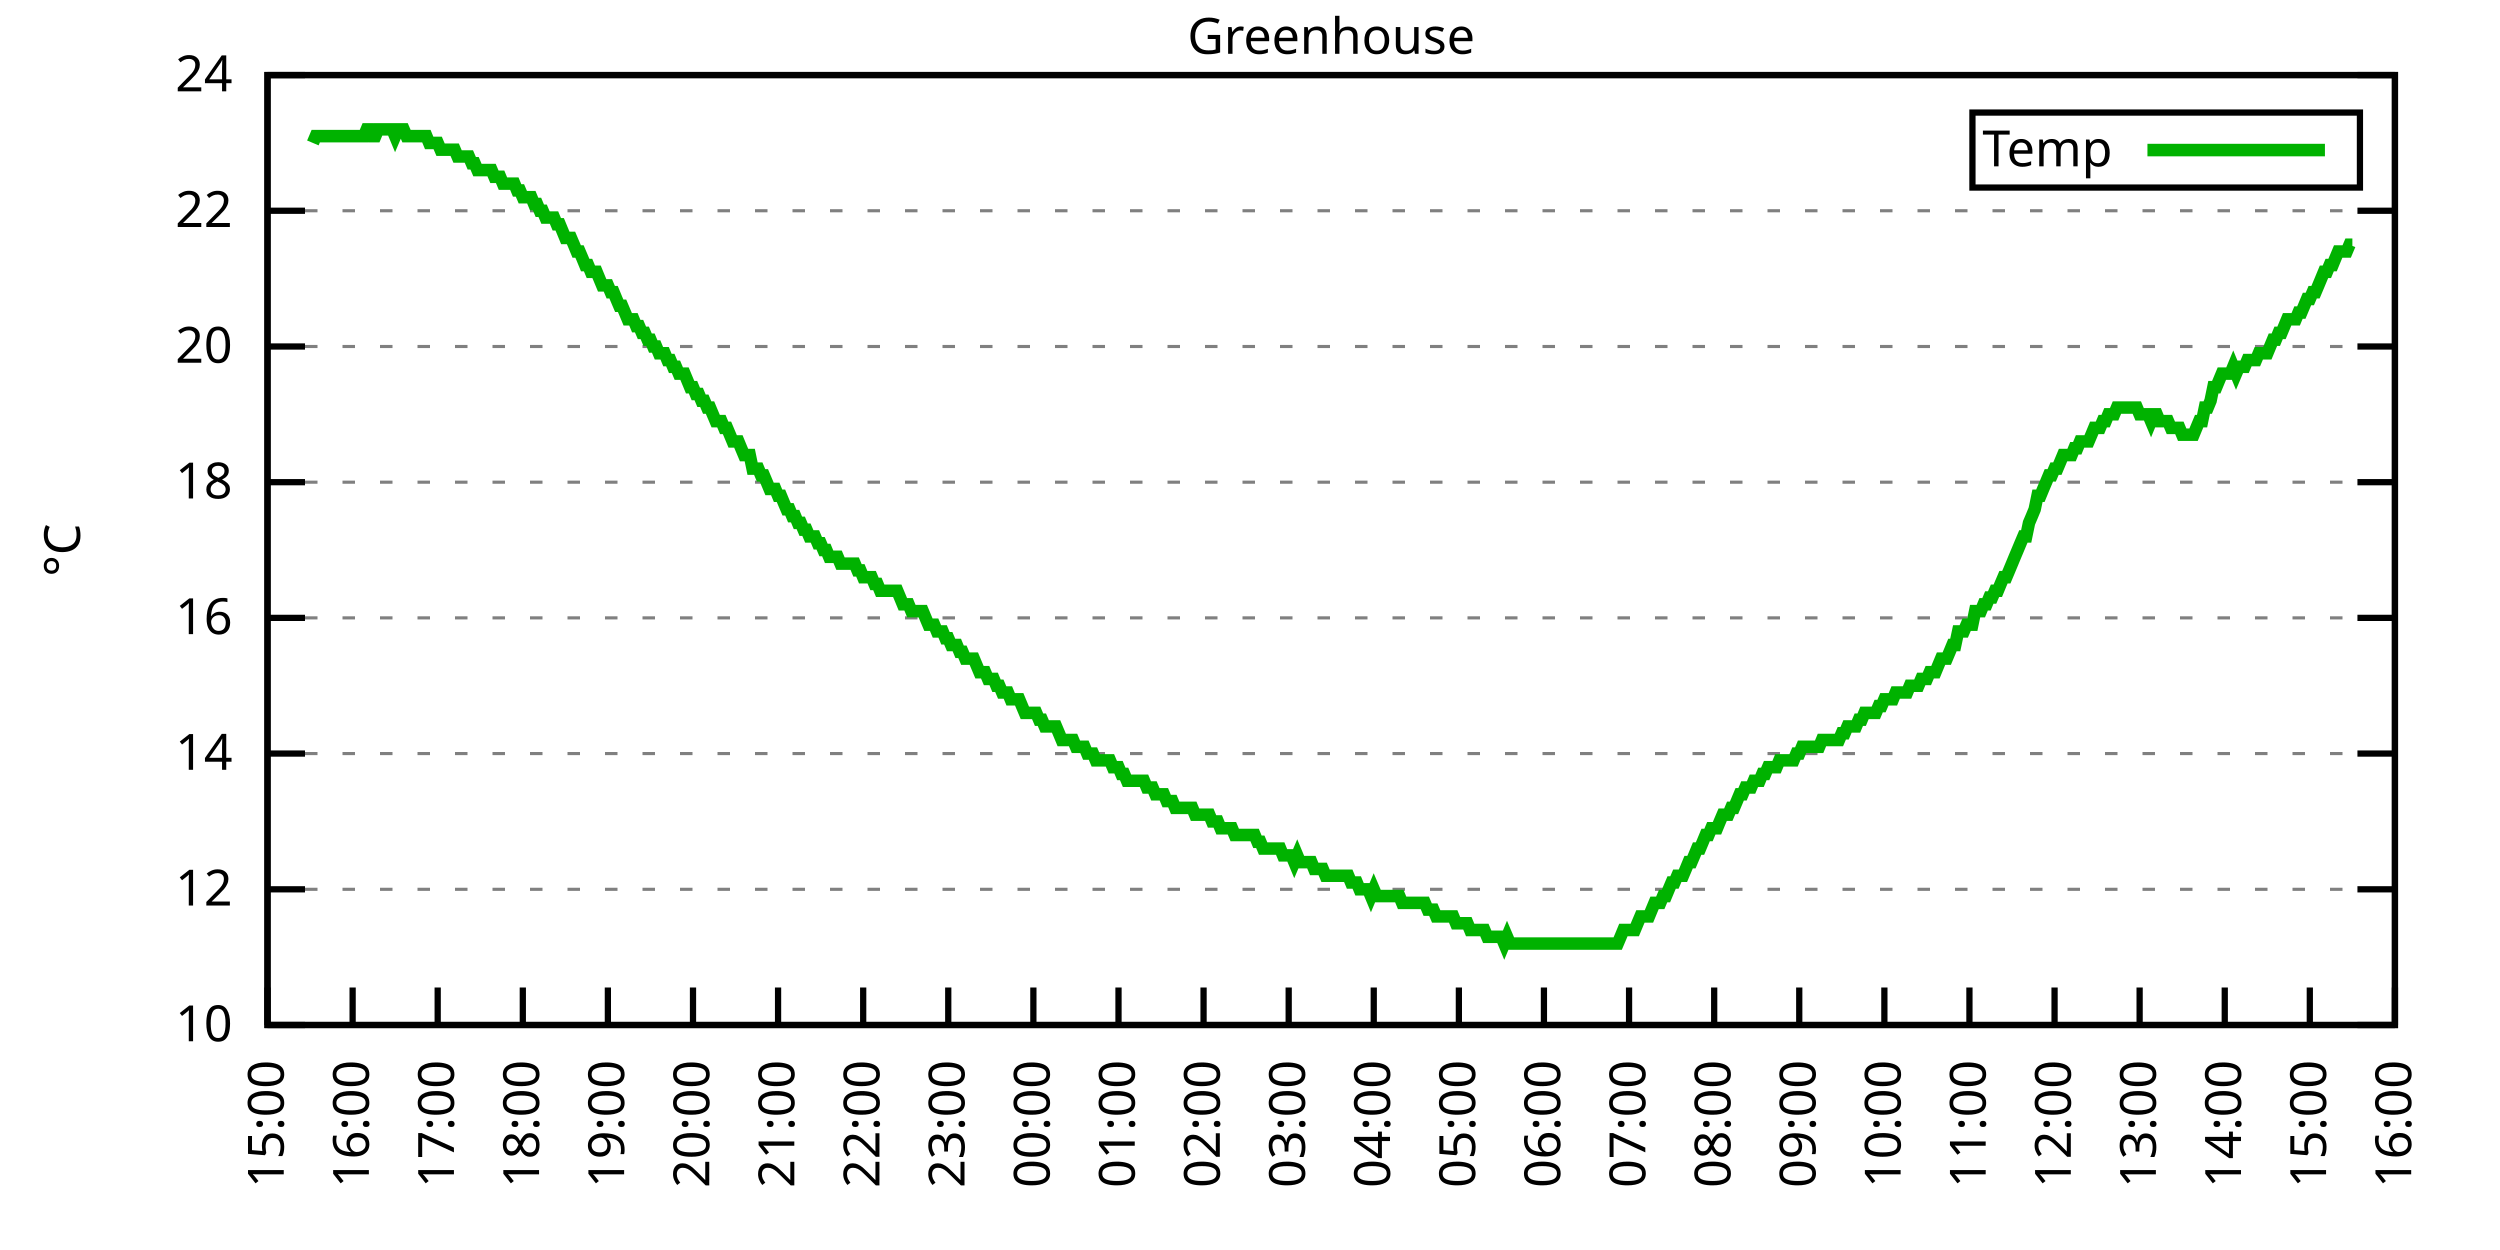
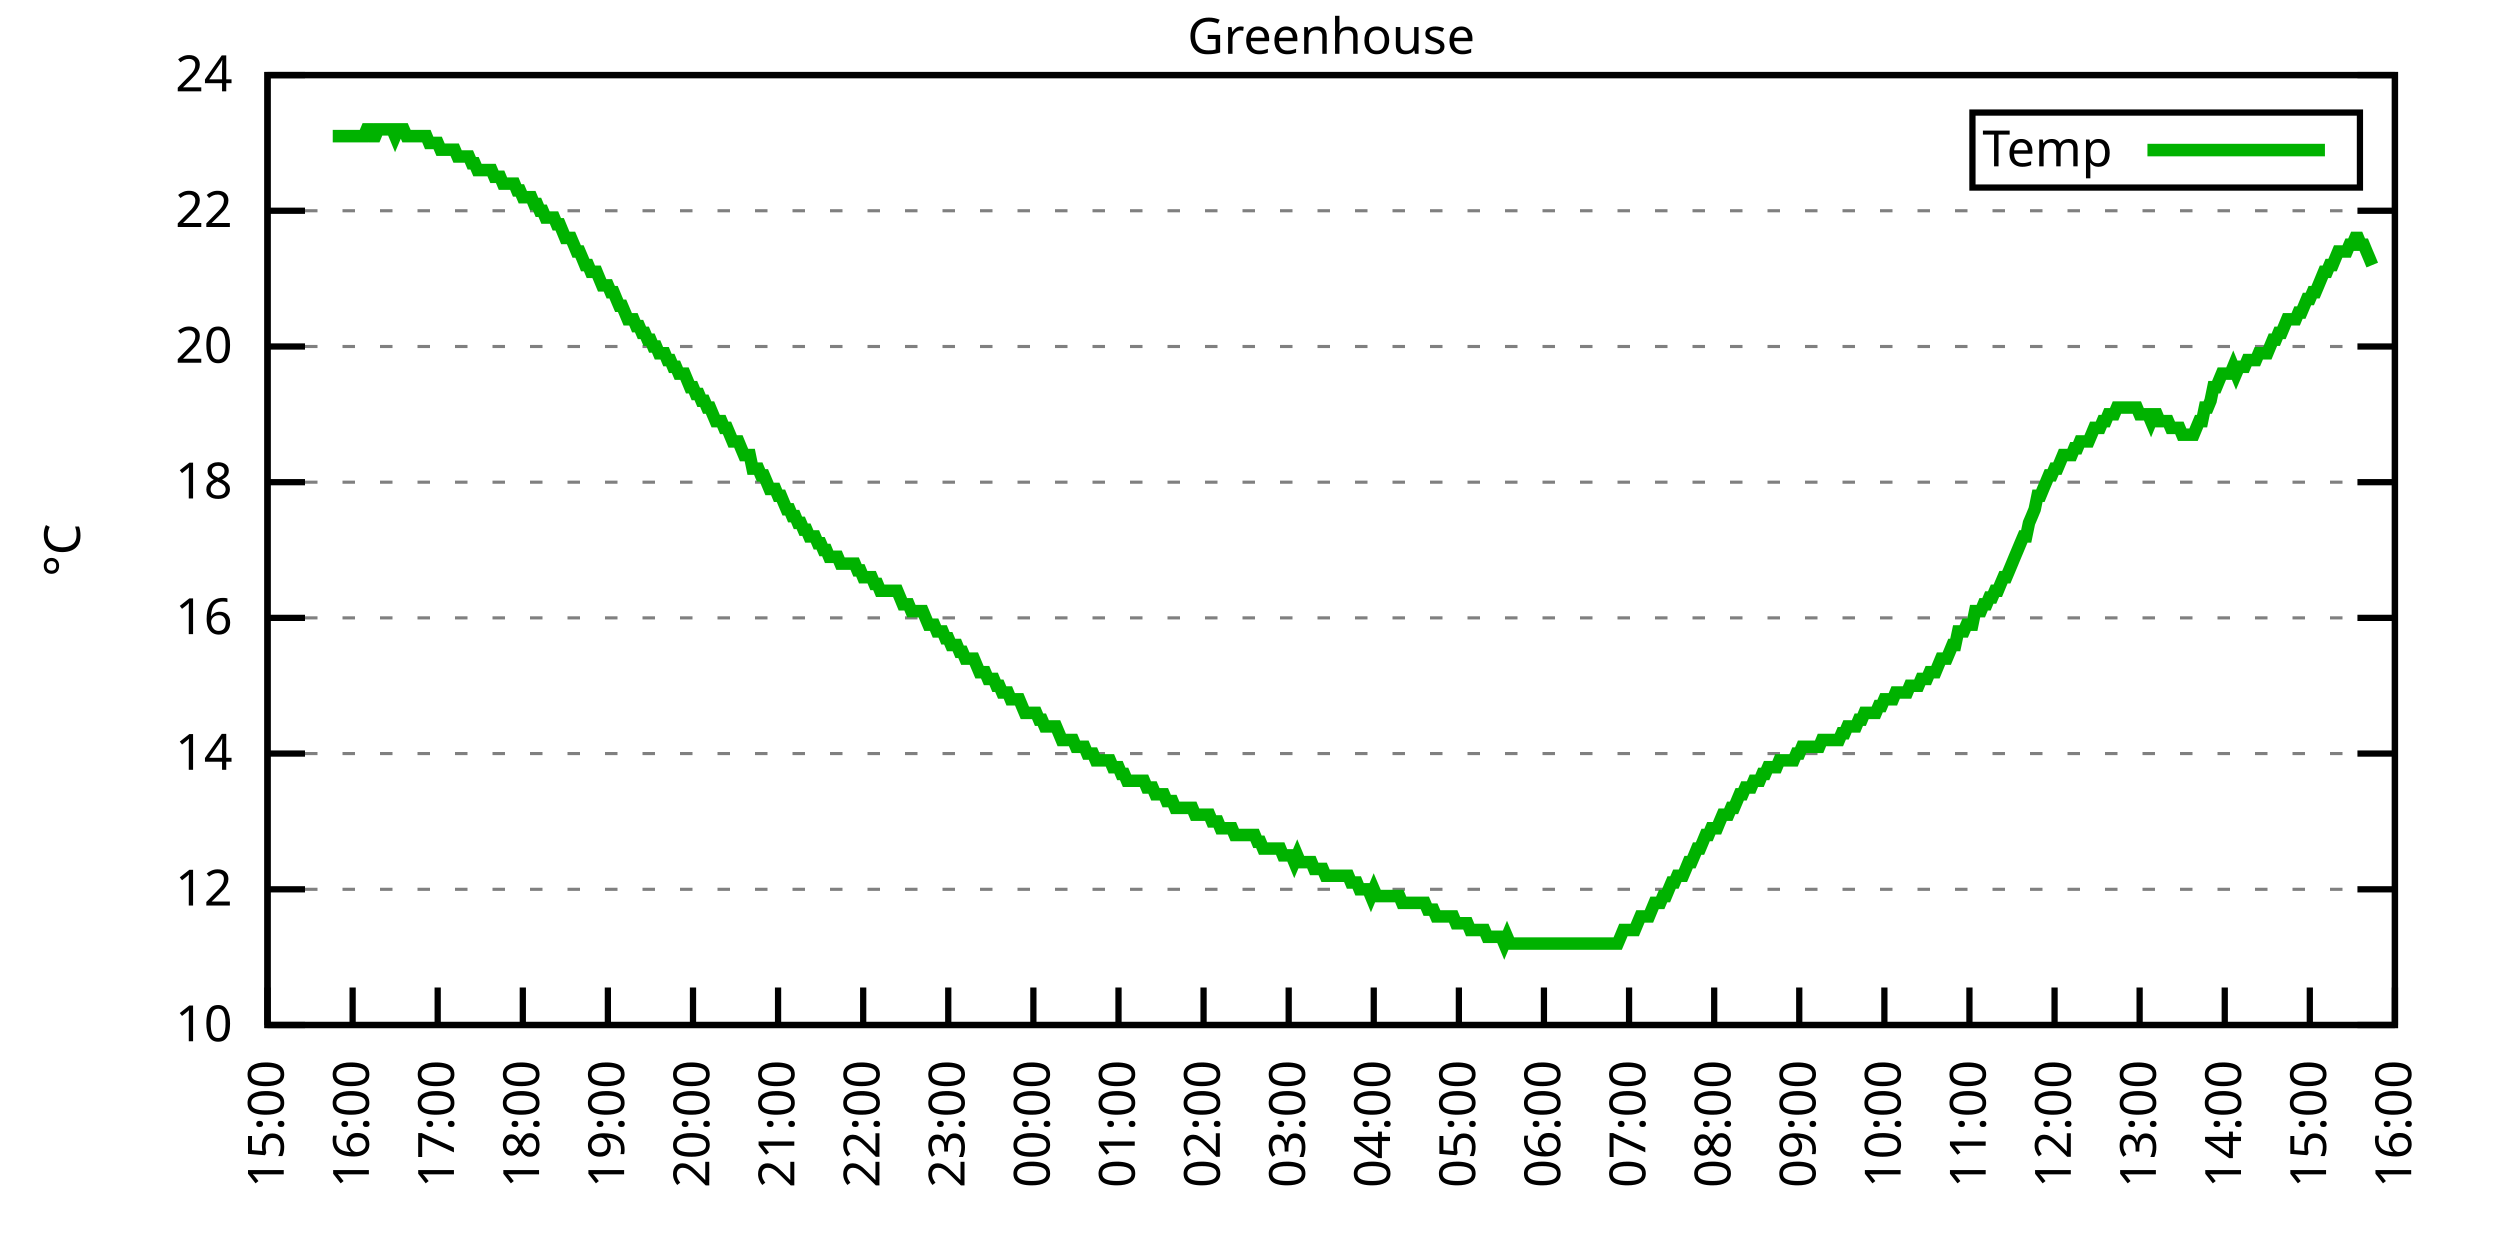
<svg xmlns="http://www.w3.org/2000/svg" xmlns:xlink="http://www.w3.org/1999/xlink" width="400" height="200" viewBox="0 0 400 200">
  <g id="gnuplot_canvas">
    <rect x="0" y="0" width="400" height="200" fill="none" />
    <defs>
      <circle id="gpDot" r="0.5" stroke-width="0.5" stroke="currentColor" />
      <path id="gpPt0" stroke-width="0.333" stroke="currentColor" d="M-1,0 h2 M0,-1 v2" />
      <path id="gpPt1" stroke-width="0.333" stroke="currentColor" d="M-1,-1 L1,1 M1,-1 L-1,1" />
      <path id="gpPt2" stroke-width="0.333" stroke="currentColor" d="M-1,0 L1,0 M0,-1 L0,1 M-1,-1 L1,1 M-1,1 L1,-1" />
      <rect id="gpPt3" stroke-width="0.333" stroke="currentColor" x="-1" y="-1" width="2" height="2" />
      <rect id="gpPt4" stroke-width="0.333" stroke="currentColor" fill="currentColor" x="-1" y="-1" width="2" height="2" />
      <circle id="gpPt5" stroke-width="0.333" stroke="currentColor" cx="0" cy="0" r="1" />
      <use xlink:href="#gpPt5" id="gpPt6" fill="currentColor" stroke="none" />
      <path id="gpPt7" stroke-width="0.333" stroke="currentColor" d="M0,-1.33 L-1.33,0.67 L1.33,0.67 z" />
      <use xlink:href="#gpPt7" id="gpPt8" fill="currentColor" stroke="none" />
      <use xlink:href="#gpPt7" id="gpPt9" stroke="currentColor" transform="rotate(180)" />
      <use xlink:href="#gpPt9" id="gpPt10" fill="currentColor" stroke="none" />
      <use xlink:href="#gpPt3" id="gpPt11" stroke="currentColor" transform="rotate(45)" />
      <use xlink:href="#gpPt11" id="gpPt12" fill="currentColor" stroke="none" />
      <path id="gpPt13" stroke-width="0.333" stroke="currentColor" d="M0,1.330 L1.265,0.411 L0.782,-1.067 L-0.782,-1.076 L-1.265,0.411 z" />
      <use xlink:href="#gpPt13" id="gpPt14" fill="currentColor" stroke="none" />
      <filter id="textbox" filterUnits="objectBoundingBox" x="0" y="0" height="1" width="1">
        <feFlood flood-color="white" flood-opacity="1" result="bgnd" />
        <feComposite in="SourceGraphic" in2="bgnd" operator="atop" />
      </filter>
      <filter id="greybox" filterUnits="objectBoundingBox" x="0" y="0" height="1" width="1">
        <feFlood flood-color="lightgrey" flood-opacity="1" result="grey" />
        <feComposite in="SourceGraphic" in2="grey" operator="atop" />
      </filter>
    </defs>
    <g fill="none" color="white" stroke="currentColor" stroke-width="1.00" stroke-linecap="butt" stroke-linejoin="miter">
</g>
    <g fill="none" color="black" stroke="currentColor" stroke-width="1.00" stroke-linecap="butt" stroke-linejoin="miter">
      <g stroke="none" shape-rendering="crispEdges">
        <polygon fill="rgb(255, 255, 255)" points="42.80,164.00 383.18,164.00 383.18,12.02 42.80,12.02 " />
      </g>
    </g>
    <g fill="none" color="black" stroke="currentColor" stroke-width="1.00" stroke-linecap="butt" stroke-linejoin="miter">
</g>
    <g fill="none" color="black" stroke="black" stroke-width="0.50" stroke-linecap="butt" stroke-linejoin="miter">
</g>
    <g fill="none" color="gray" stroke="currentColor" stroke-width="0.50" stroke-linecap="butt" stroke-linejoin="miter">
      <path stroke="gray" stroke-dasharray="2,4" class="gridline" d="M42.80,164.00 L383.19,164.00  " />
    </g>
    <g fill="none" color="gray" stroke="gray" stroke-width="1.00" stroke-linecap="butt" stroke-linejoin="miter">
</g>
    <g fill="none" color="black" stroke="currentColor" stroke-width="1.00" stroke-linecap="butt" stroke-linejoin="miter">
      <path stroke="black" d="M42.80,164.00 L48.80,164.00 M383.19,164.00 L377.19,164.00  " />
      <g transform="translate(37.20,166.60)" stroke="none" fill="black" font-family="Sans" font-size="8.00" text-anchor="end">
        <text>
          <tspan font-family="Sans"> 10</tspan>
        </text>
      </g>
    </g>
    <g fill="none" color="black" stroke="currentColor" stroke-width="1.00" stroke-linecap="butt" stroke-linejoin="miter">
</g>
    <g fill="none" color="black" stroke="black" stroke-width="0.50" stroke-linecap="butt" stroke-linejoin="miter">
</g>
    <g fill="none" color="gray" stroke="currentColor" stroke-width="0.50" stroke-linecap="butt" stroke-linejoin="miter">
      <path stroke="gray" stroke-dasharray="2,4" class="gridline" d="M42.80,142.29 L383.19,142.29  " />
    </g>
    <g fill="none" color="gray" stroke="gray" stroke-width="1.00" stroke-linecap="butt" stroke-linejoin="miter">
</g>
    <g fill="none" color="black" stroke="currentColor" stroke-width="1.00" stroke-linecap="butt" stroke-linejoin="miter">
      <path stroke="black" d="M42.80,142.29 L48.80,142.29 M383.19,142.29 L377.19,142.29  " />
      <g transform="translate(37.20,144.89)" stroke="none" fill="black" font-family="Sans" font-size="8.00" text-anchor="end">
        <text>
          <tspan font-family="Sans"> 12</tspan>
        </text>
      </g>
    </g>
    <g fill="none" color="black" stroke="currentColor" stroke-width="1.00" stroke-linecap="butt" stroke-linejoin="miter">
</g>
    <g fill="none" color="black" stroke="black" stroke-width="0.50" stroke-linecap="butt" stroke-linejoin="miter">
</g>
    <g fill="none" color="gray" stroke="currentColor" stroke-width="0.50" stroke-linecap="butt" stroke-linejoin="miter">
      <path stroke="gray" stroke-dasharray="2,4" class="gridline" d="M42.80,120.57 L383.19,120.57  " />
    </g>
    <g fill="none" color="gray" stroke="gray" stroke-width="1.00" stroke-linecap="butt" stroke-linejoin="miter">
</g>
    <g fill="none" color="black" stroke="currentColor" stroke-width="1.00" stroke-linecap="butt" stroke-linejoin="miter">
      <path stroke="black" d="M42.80,120.57 L48.80,120.57 M383.19,120.57 L377.19,120.57  " />
      <g transform="translate(37.20,123.17)" stroke="none" fill="black" font-family="Sans" font-size="8.00" text-anchor="end">
        <text>
          <tspan font-family="Sans"> 14</tspan>
        </text>
      </g>
    </g>
    <g fill="none" color="black" stroke="currentColor" stroke-width="1.00" stroke-linecap="butt" stroke-linejoin="miter">
</g>
    <g fill="none" color="black" stroke="black" stroke-width="0.50" stroke-linecap="butt" stroke-linejoin="miter">
</g>
    <g fill="none" color="gray" stroke="currentColor" stroke-width="0.50" stroke-linecap="butt" stroke-linejoin="miter">
      <path stroke="gray" stroke-dasharray="2,4" class="gridline" d="M42.80,98.86 L383.19,98.86  " />
    </g>
    <g fill="none" color="gray" stroke="gray" stroke-width="1.00" stroke-linecap="butt" stroke-linejoin="miter">
</g>
    <g fill="none" color="black" stroke="currentColor" stroke-width="1.00" stroke-linecap="butt" stroke-linejoin="miter">
      <path stroke="black" d="M42.80,98.86 L48.80,98.86 M383.19,98.86 L377.19,98.86  " />
      <g transform="translate(37.20,101.46)" stroke="none" fill="black" font-family="Sans" font-size="8.00" text-anchor="end">
        <text>
          <tspan font-family="Sans"> 16</tspan>
        </text>
      </g>
    </g>
    <g fill="none" color="black" stroke="currentColor" stroke-width="1.00" stroke-linecap="butt" stroke-linejoin="miter">
</g>
    <g fill="none" color="black" stroke="black" stroke-width="0.50" stroke-linecap="butt" stroke-linejoin="miter">
</g>
    <g fill="none" color="gray" stroke="currentColor" stroke-width="0.50" stroke-linecap="butt" stroke-linejoin="miter">
      <path stroke="gray" stroke-dasharray="2,4" class="gridline" d="M42.80,77.15 L383.19,77.15  " />
    </g>
    <g fill="none" color="gray" stroke="gray" stroke-width="1.00" stroke-linecap="butt" stroke-linejoin="miter">
</g>
    <g fill="none" color="black" stroke="currentColor" stroke-width="1.00" stroke-linecap="butt" stroke-linejoin="miter">
      <path stroke="black" d="M42.80,77.15 L48.80,77.15 M383.19,77.15 L377.19,77.15  " />
      <g transform="translate(37.20,79.75)" stroke="none" fill="black" font-family="Sans" font-size="8.00" text-anchor="end">
        <text>
          <tspan font-family="Sans"> 18</tspan>
        </text>
      </g>
    </g>
    <g fill="none" color="black" stroke="currentColor" stroke-width="1.00" stroke-linecap="butt" stroke-linejoin="miter">
</g>
    <g fill="none" color="black" stroke="black" stroke-width="0.50" stroke-linecap="butt" stroke-linejoin="miter">
</g>
    <g fill="none" color="gray" stroke="currentColor" stroke-width="0.50" stroke-linecap="butt" stroke-linejoin="miter">
      <path stroke="gray" stroke-dasharray="2,4" class="gridline" d="M42.80,55.44 L383.19,55.44  " />
    </g>
    <g fill="none" color="gray" stroke="gray" stroke-width="1.00" stroke-linecap="butt" stroke-linejoin="miter">
</g>
    <g fill="none" color="black" stroke="currentColor" stroke-width="1.00" stroke-linecap="butt" stroke-linejoin="miter">
      <path stroke="black" d="M42.80,55.44 L48.80,55.44 M383.19,55.44 L377.19,55.44  " />
      <g transform="translate(37.20,58.04)" stroke="none" fill="black" font-family="Sans" font-size="8.00" text-anchor="end">
        <text>
          <tspan font-family="Sans"> 20</tspan>
        </text>
      </g>
    </g>
    <g fill="none" color="black" stroke="currentColor" stroke-width="1.00" stroke-linecap="butt" stroke-linejoin="miter">
</g>
    <g fill="none" color="black" stroke="black" stroke-width="0.50" stroke-linecap="butt" stroke-linejoin="miter">
</g>
    <g fill="none" color="gray" stroke="currentColor" stroke-width="0.50" stroke-linecap="butt" stroke-linejoin="miter">
      <path stroke="gray" stroke-dasharray="2,4" class="gridline" d="M42.80,33.72 L383.19,33.72  " />
    </g>
    <g fill="none" color="gray" stroke="gray" stroke-width="1.00" stroke-linecap="butt" stroke-linejoin="miter">
</g>
    <g fill="none" color="black" stroke="currentColor" stroke-width="1.00" stroke-linecap="butt" stroke-linejoin="miter">
      <path stroke="black" d="M42.80,33.72 L48.80,33.72 M383.19,33.72 L377.19,33.72  " />
      <g transform="translate(37.20,36.32)" stroke="none" fill="black" font-family="Sans" font-size="8.00" text-anchor="end">
        <text>
          <tspan font-family="Sans"> 22</tspan>
        </text>
      </g>
    </g>
    <g fill="none" color="black" stroke="currentColor" stroke-width="1.00" stroke-linecap="butt" stroke-linejoin="miter">
</g>
    <g fill="none" color="black" stroke="black" stroke-width="0.50" stroke-linecap="butt" stroke-linejoin="miter">
</g>
    <g fill="none" color="gray" stroke="currentColor" stroke-width="0.50" stroke-linecap="butt" stroke-linejoin="miter">
      <path stroke="gray" stroke-dasharray="2,4" class="gridline" d="M42.80,12.01 L383.19,12.01  " />
    </g>
    <g fill="none" color="gray" stroke="gray" stroke-width="1.00" stroke-linecap="butt" stroke-linejoin="miter">
</g>
    <g fill="none" color="black" stroke="currentColor" stroke-width="1.00" stroke-linecap="butt" stroke-linejoin="miter">
      <path stroke="black" d="M42.80,12.01 L48.80,12.01 M383.19,12.01 L377.19,12.01  " />
      <g transform="translate(37.20,14.61)" stroke="none" fill="black" font-family="Sans" font-size="8.00" text-anchor="end">
        <text>
          <tspan font-family="Sans"> 24</tspan>
        </text>
      </g>
    </g>
    <g fill="none" color="black" stroke="currentColor" stroke-width="1.00" stroke-linecap="butt" stroke-linejoin="miter">
      <path stroke="black" d="M42.80,164.00 L42.80,158.00  " />
      <g transform="translate(45.40,169.60) rotate(270.00)" stroke="none" fill="black" font-family="Sans" font-size="8.00" text-anchor="end">
        <text>
          <tspan font-family="Sans">15:00</tspan>
        </text>
      </g>
    </g>
    <g fill="none" color="black" stroke="currentColor" stroke-width="1.00" stroke-linecap="butt" stroke-linejoin="miter">
      <path stroke="black" d="M56.42,164.00 L56.42,158.00  " />
      <g transform="translate(59.02,169.60) rotate(270.00)" stroke="none" fill="black" font-family="Sans" font-size="8.00" text-anchor="end">
        <text>
          <tspan font-family="Sans">16:00</tspan>
        </text>
      </g>
    </g>
    <g fill="none" color="black" stroke="currentColor" stroke-width="1.00" stroke-linecap="butt" stroke-linejoin="miter">
      <path stroke="black" d="M70.03,164.00 L70.03,158.00  " />
      <g transform="translate(72.63,169.60) rotate(270.00)" stroke="none" fill="black" font-family="Sans" font-size="8.00" text-anchor="end">
        <text>
          <tspan font-family="Sans">17:00</tspan>
        </text>
      </g>
    </g>
    <g fill="none" color="black" stroke="currentColor" stroke-width="1.00" stroke-linecap="butt" stroke-linejoin="miter">
      <path stroke="black" d="M83.65,164.00 L83.65,158.00  " />
      <g transform="translate(86.25,169.60) rotate(270.00)" stroke="none" fill="black" font-family="Sans" font-size="8.00" text-anchor="end">
        <text>
          <tspan font-family="Sans">18:00</tspan>
        </text>
      </g>
    </g>
    <g fill="none" color="black" stroke="currentColor" stroke-width="1.00" stroke-linecap="butt" stroke-linejoin="miter">
      <path stroke="black" d="M97.26,164.00 L97.26,158.00  " />
      <g transform="translate(99.86,169.60) rotate(270.00)" stroke="none" fill="black" font-family="Sans" font-size="8.00" text-anchor="end">
        <text>
          <tspan font-family="Sans">19:00</tspan>
        </text>
      </g>
    </g>
    <g fill="none" color="black" stroke="currentColor" stroke-width="1.00" stroke-linecap="butt" stroke-linejoin="miter">
      <path stroke="black" d="M110.88,164.00 L110.88,158.00  " />
      <g transform="translate(113.48,169.60) rotate(270.00)" stroke="none" fill="black" font-family="Sans" font-size="8.00" text-anchor="end">
        <text>
          <tspan font-family="Sans">20:00</tspan>
        </text>
      </g>
    </g>
    <g fill="none" color="black" stroke="currentColor" stroke-width="1.00" stroke-linecap="butt" stroke-linejoin="miter">
      <path stroke="black" d="M124.49,164.00 L124.49,158.00  " />
      <g transform="translate(127.09,169.60) rotate(270.00)" stroke="none" fill="black" font-family="Sans" font-size="8.00" text-anchor="end">
        <text>
          <tspan font-family="Sans">21:00</tspan>
        </text>
      </g>
    </g>
    <g fill="none" color="black" stroke="currentColor" stroke-width="1.00" stroke-linecap="butt" stroke-linejoin="miter">
      <path stroke="black" d="M138.11,164.00 L138.11,158.00  " />
      <g transform="translate(140.71,169.60) rotate(270.00)" stroke="none" fill="black" font-family="Sans" font-size="8.00" text-anchor="end">
        <text>
          <tspan font-family="Sans">22:00</tspan>
        </text>
      </g>
    </g>
    <g fill="none" color="black" stroke="currentColor" stroke-width="1.00" stroke-linecap="butt" stroke-linejoin="miter">
      <path stroke="black" d="M151.72,164.00 L151.72,158.00  " />
      <g transform="translate(154.32,169.60) rotate(270.00)" stroke="none" fill="black" font-family="Sans" font-size="8.00" text-anchor="end">
        <text>
          <tspan font-family="Sans">23:00</tspan>
        </text>
      </g>
    </g>
    <g fill="none" color="black" stroke="currentColor" stroke-width="1.00" stroke-linecap="butt" stroke-linejoin="miter">
      <path stroke="black" d="M165.34,164.00 L165.34,158.00  " />
      <g transform="translate(167.94,169.60) rotate(270.00)" stroke="none" fill="black" font-family="Sans" font-size="8.00" text-anchor="end">
        <text>
          <tspan font-family="Sans">00:00</tspan>
        </text>
      </g>
    </g>
    <g fill="none" color="black" stroke="currentColor" stroke-width="1.00" stroke-linecap="butt" stroke-linejoin="miter">
      <path stroke="black" d="M178.96,164.00 L178.96,158.00  " />
      <g transform="translate(181.56,169.60) rotate(270.00)" stroke="none" fill="black" font-family="Sans" font-size="8.00" text-anchor="end">
        <text>
          <tspan font-family="Sans">01:00</tspan>
        </text>
      </g>
    </g>
    <g fill="none" color="black" stroke="currentColor" stroke-width="1.00" stroke-linecap="butt" stroke-linejoin="miter">
      <path stroke="black" d="M192.57,164.00 L192.57,158.00  " />
      <g transform="translate(195.17,169.60) rotate(270.00)" stroke="none" fill="black" font-family="Sans" font-size="8.00" text-anchor="end">
        <text>
          <tspan font-family="Sans">02:00</tspan>
        </text>
      </g>
    </g>
    <g fill="none" color="black" stroke="currentColor" stroke-width="1.00" stroke-linecap="butt" stroke-linejoin="miter">
      <path stroke="black" d="M206.19,164.00 L206.19,158.00  " />
      <g transform="translate(208.79,169.60) rotate(270.00)" stroke="none" fill="black" font-family="Sans" font-size="8.00" text-anchor="end">
        <text>
          <tspan font-family="Sans">03:00</tspan>
        </text>
      </g>
    </g>
    <g fill="none" color="black" stroke="currentColor" stroke-width="1.00" stroke-linecap="butt" stroke-linejoin="miter">
      <path stroke="black" d="M219.80,164.00 L219.80,158.00  " />
      <g transform="translate(222.40,169.60) rotate(270.00)" stroke="none" fill="black" font-family="Sans" font-size="8.00" text-anchor="end">
        <text>
          <tspan font-family="Sans">04:00</tspan>
        </text>
      </g>
    </g>
    <g fill="none" color="black" stroke="currentColor" stroke-width="1.00" stroke-linecap="butt" stroke-linejoin="miter">
      <path stroke="black" d="M233.42,164.00 L233.42,158.00  " />
      <g transform="translate(236.02,169.60) rotate(270.00)" stroke="none" fill="black" font-family="Sans" font-size="8.00" text-anchor="end">
        <text>
          <tspan font-family="Sans">05:00</tspan>
        </text>
      </g>
    </g>
    <g fill="none" color="black" stroke="currentColor" stroke-width="1.00" stroke-linecap="butt" stroke-linejoin="miter">
      <path stroke="black" d="M247.03,164.00 L247.03,158.00  " />
      <g transform="translate(249.63,169.60) rotate(270.00)" stroke="none" fill="black" font-family="Sans" font-size="8.00" text-anchor="end">
        <text>
          <tspan font-family="Sans">06:00</tspan>
        </text>
      </g>
    </g>
    <g fill="none" color="black" stroke="currentColor" stroke-width="1.00" stroke-linecap="butt" stroke-linejoin="miter">
      <path stroke="black" d="M260.65,164.00 L260.65,158.00  " />
      <g transform="translate(263.25,169.60) rotate(270.00)" stroke="none" fill="black" font-family="Sans" font-size="8.00" text-anchor="end">
        <text>
          <tspan font-family="Sans">07:00</tspan>
        </text>
      </g>
    </g>
    <g fill="none" color="black" stroke="currentColor" stroke-width="1.00" stroke-linecap="butt" stroke-linejoin="miter">
      <path stroke="black" d="M274.27,164.00 L274.27,158.00  " />
      <g transform="translate(276.87,169.60) rotate(270.00)" stroke="none" fill="black" font-family="Sans" font-size="8.00" text-anchor="end">
        <text>
          <tspan font-family="Sans">08:00</tspan>
        </text>
      </g>
    </g>
    <g fill="none" color="black" stroke="currentColor" stroke-width="1.00" stroke-linecap="butt" stroke-linejoin="miter">
      <path stroke="black" d="M287.88,164.00 L287.88,158.00  " />
      <g transform="translate(290.48,169.60) rotate(270.00)" stroke="none" fill="black" font-family="Sans" font-size="8.00" text-anchor="end">
        <text>
          <tspan font-family="Sans">09:00</tspan>
        </text>
      </g>
    </g>
    <g fill="none" color="black" stroke="currentColor" stroke-width="1.00" stroke-linecap="butt" stroke-linejoin="miter">
      <path stroke="black" d="M301.50,164.00 L301.50,158.00  " />
      <g transform="translate(304.10,169.60) rotate(270.00)" stroke="none" fill="black" font-family="Sans" font-size="8.00" text-anchor="end">
        <text>
          <tspan font-family="Sans">10:00</tspan>
        </text>
      </g>
    </g>
    <g fill="none" color="black" stroke="currentColor" stroke-width="1.00" stroke-linecap="butt" stroke-linejoin="miter">
      <path stroke="black" d="M315.11,164.00 L315.11,158.00  " />
      <g transform="translate(317.71,169.60) rotate(270.00)" stroke="none" fill="black" font-family="Sans" font-size="8.00" text-anchor="end">
        <text>
          <tspan font-family="Sans">11:00</tspan>
        </text>
      </g>
    </g>
    <g fill="none" color="black" stroke="currentColor" stroke-width="1.00" stroke-linecap="butt" stroke-linejoin="miter">
      <path stroke="black" d="M328.73,164.00 L328.73,158.00  " />
      <g transform="translate(331.33,169.60) rotate(270.00)" stroke="none" fill="black" font-family="Sans" font-size="8.00" text-anchor="end">
        <text>
          <tspan font-family="Sans">12:00</tspan>
        </text>
      </g>
    </g>
    <g fill="none" color="black" stroke="currentColor" stroke-width="1.00" stroke-linecap="butt" stroke-linejoin="miter">
      <path stroke="black" d="M342.34,164.00 L342.34,158.00  " />
      <g transform="translate(344.94,169.60) rotate(270.00)" stroke="none" fill="black" font-family="Sans" font-size="8.00" text-anchor="end">
        <text>
          <tspan font-family="Sans">13:00</tspan>
        </text>
      </g>
    </g>
    <g fill="none" color="black" stroke="currentColor" stroke-width="1.00" stroke-linecap="butt" stroke-linejoin="miter">
      <path stroke="black" d="M355.96,164.00 L355.96,158.00  " />
      <g transform="translate(358.56,169.60) rotate(270.00)" stroke="none" fill="black" font-family="Sans" font-size="8.00" text-anchor="end">
        <text>
          <tspan font-family="Sans">14:00</tspan>
        </text>
      </g>
    </g>
    <g fill="none" color="black" stroke="currentColor" stroke-width="1.00" stroke-linecap="butt" stroke-linejoin="miter">
      <path stroke="black" d="M369.57,164.00 L369.57,158.00  " />
      <g transform="translate(372.17,169.60) rotate(270.00)" stroke="none" fill="black" font-family="Sans" font-size="8.00" text-anchor="end">
        <text>
          <tspan font-family="Sans">15:00</tspan>
        </text>
      </g>
    </g>
    <g fill="none" color="black" stroke="currentColor" stroke-width="1.00" stroke-linecap="butt" stroke-linejoin="miter">
      <path stroke="black" d="M383.19,164.00 L383.19,158.00  " />
      <g transform="translate(385.79,169.60) rotate(270.00)" stroke="none" fill="black" font-family="Sans" font-size="8.00" text-anchor="end">
        <text>
          <tspan font-family="Sans">16:00</tspan>
        </text>
      </g>
    </g>
    <g fill="none" color="black" stroke="currentColor" stroke-width="1.00" stroke-linecap="butt" stroke-linejoin="miter">
</g>
    <g fill="none" color="black" stroke="currentColor" stroke-width="1.00" stroke-linecap="butt" stroke-linejoin="miter">
      <path stroke="black" d="M42.80,12.01 L42.80,164.00 L383.19,164.00 L383.19,12.01 L42.80,12.01 Z  " />
    </g>
    <g fill="none" color="black" stroke="currentColor" stroke-width="1.00" stroke-linecap="butt" stroke-linejoin="miter">
</g>
    <g fill="none" color="black" stroke="currentColor" stroke-width="1.00" stroke-linecap="butt" stroke-linejoin="miter">
      <path stroke="black" d="M315.59,30.01 L315.59,18.01 L377.59,18.01 L377.59,30.01 L315.59,30.01 Z  " />
    </g>
    <g id="Greenhouse_plot_1">
      <g fill="none" color="white" stroke="black" stroke-width="2.00" stroke-linecap="butt" stroke-linejoin="miter">
</g>
      <g fill="none" color="black" stroke="currentColor" stroke-width="2.00" stroke-linecap="butt" stroke-linejoin="miter">
        <g transform="translate(337.99,26.61)" stroke="none" fill="black" font-family="Sans" font-size="8.00" text-anchor="end">
          <text>
            <tspan font-family="Sans">Temp</tspan>
          </text>
        </g>
      </g>
      <g fill="none" color="black" stroke="currentColor" stroke-width="2.00" stroke-linecap="butt" stroke-linejoin="miter">
-         <path stroke="rgb(  0, 178,   0)" d="M343.59,24.01 L371.99,24.01 M50.06,22.87 L50.52,21.78 L50.97,21.78 L51.42,21.78 L51.88,21.78 L52.33,21.78   L52.78,21.78 L53.24,21.78 L53.69,21.78 L54.15,21.78 L54.60,21.78 L55.05,21.78 L55.51,21.78 L55.96,21.78   L56.42,21.78 L56.87,21.78 L57.32,21.78 L57.78,21.78 L58.23,21.78 L58.68,20.70 L59.14,20.70 L59.59,21.78   L60.05,21.78 L60.50,20.70 L60.95,20.70 L61.41,20.70 L61.86,20.70 L62.32,20.70 L62.77,20.70 L63.22,21.78   L63.68,20.70 L64.13,20.70 L64.58,20.70 L65.04,21.78 L65.49,21.78 L65.95,21.78 L66.40,21.78 L66.85,21.78   L67.31,21.78 L67.76,21.78 L68.22,21.78 L68.67,22.87 L69.12,22.87 L69.58,22.87 L70.03,22.87 L70.49,23.95   L70.94,23.95 L71.39,23.95 L71.85,23.95 L72.30,23.95 L72.75,23.95 L73.21,25.04 L73.66,25.04 L74.12,25.04   L74.57,25.04 L75.02,25.04 L75.48,26.12 L75.93,26.12 L76.39,27.21 L76.84,27.21 L77.29,27.21 L77.75,27.21   L78.20,27.21 L78.65,27.21 L79.11,28.29 L79.56,28.29 L80.02,28.29 L80.47,29.38 L80.92,29.38 L81.38,29.38   L81.83,29.38 L82.29,29.38 L82.74,30.47 L83.19,30.47 L83.65,31.55 L84.10,31.55 L84.55,31.55 L85.01,31.55   L85.46,32.64 L85.92,32.64 L86.37,33.72 L86.82,33.72 L87.28,34.81 L87.73,34.81 L88.19,34.81 L88.64,34.81   L89.09,35.89 L89.55,35.89 L90.00,36.98 L90.45,38.07 L90.91,38.07 L91.36,38.07 L91.82,39.15 L92.27,40.24   L92.72,40.24 L93.18,41.32 L93.63,42.41 L94.09,42.41 L94.54,43.49 L94.99,43.49 L95.45,43.49 L95.90,44.58   L96.35,45.66 L96.81,45.66 L97.26,45.66 L97.72,46.75 L98.17,46.75 L98.62,47.84 L99.08,48.92 L99.53,48.92   L99.99,50.01 L100.44,51.09 L100.89,51.09 L101.35,51.09 L101.80,52.18 L102.25,52.18 L102.71,53.26 L103.16,53.26   L103.62,54.35 L104.07,54.35 L104.52,55.44 L104.98,55.44 L105.43,56.52 L105.89,56.52 L106.34,56.52 L106.79,57.61   L107.25,57.61 L107.70,58.69 L108.15,58.69 L108.61,59.78 L109.06,59.78 L109.52,59.78 L109.97,60.86 L110.42,61.95   L110.88,61.95 L111.33,63.04 L111.79,63.04 L112.24,64.12 L112.69,64.12 L113.15,65.21 L113.60,65.21 L114.05,66.29   L114.51,67.38 L114.96,67.38 L115.42,67.38 L115.87,68.46 L116.32,68.46 L116.78,69.55 L117.23,70.63 L117.69,70.63   L118.14,70.63 L118.59,71.72 L119.05,72.81 L119.50,72.81 L119.96,72.81 L120.41,74.98 L120.86,74.98 L121.32,74.98   L121.77,76.06 L122.22,76.06 L122.68,77.15 L123.13,78.23 L123.59,78.23 L124.04,78.23 L124.49,79.32 L124.95,79.32   L125.40,80.41 L125.86,81.49 L126.31,81.49 L126.76,82.58 L127.22,82.58 L127.67,83.66 L128.12,83.66 L128.58,84.75   L129.03,84.75 L129.49,85.83 L129.94,85.83 L130.39,85.83 L130.85,86.92 L131.30,86.92 L131.76,88.00 L132.21,88.00   L132.66,89.09 L133.12,89.09 L133.57,89.09 L134.02,89.09 L134.48,90.18 L134.93,90.18 L135.39,90.18 L135.84,90.18   L136.29,90.18 L136.75,90.18 L137.20,91.26 L137.66,91.26 L138.11,92.35 L138.56,92.35 L139.02,92.35 L139.47,92.35   L139.92,93.43 L140.38,93.43 L140.83,94.52 L141.29,94.52 L141.74,94.52 L142.19,94.52 L142.65,94.52 L143.10,94.52   L143.56,94.52 L144.01,95.60 L144.46,96.69 L144.92,96.69 L145.37,96.69 L145.82,97.78 L146.28,97.78 L146.73,97.78   L147.19,97.78 L147.64,97.78 L148.09,98.86 L148.55,99.95 L149.00,99.95 L149.46,99.95 L149.91,101.03 L150.36,101.03   L150.82,101.03 L151.27,102.12 L151.72,102.12 L152.18,103.20 L152.63,103.20 L153.09,103.20 L153.54,104.29 L153.99,104.29   L154.45,105.38 L154.90,105.38 L155.36,105.38 L155.81,105.38 L156.26,106.46 L156.72,107.55 L157.17,107.55 L157.62,107.55   L158.08,108.63 L158.53,108.63 L158.99,108.63 L159.44,109.72 L159.89,109.72 L160.35,110.80 L160.80,110.80 L161.26,110.80   L161.71,111.89 L162.16,111.89 L162.62,111.89 L163.07,111.89 L163.52,112.97 L163.98,114.06 L164.43,114.06 L164.89,114.06   L165.34,114.06 L165.79,114.06 L166.25,115.15 L166.70,115.15 L167.16,116.23 L167.61,116.23 L168.06,116.23 L168.52,116.23   L168.97,116.23 L169.43,117.32 L169.88,118.40 L170.33,118.40 L170.79,118.40 L171.24,118.40 L171.69,118.40 L172.15,119.49   L172.60,119.49 L173.06,119.49 L173.51,119.49 L173.96,120.57 L174.42,120.57 L174.87,120.57 L175.33,121.66 L175.78,121.66   L176.23,121.66 L176.69,121.66 L177.14,121.66 L177.59,121.66 L178.05,122.75 L178.50,122.75 L178.96,122.75 L179.41,123.83   L179.86,123.83 L180.32,124.92 L180.77,124.92 L181.23,124.92 L181.68,124.92 L182.13,124.92 L182.59,124.92 L183.04,124.92   L183.49,126.00 L183.95,126.00 L184.40,126.00 L184.86,127.09 L185.31,127.09 L185.76,127.09 L186.22,127.09 L186.67,128.17   L187.13,128.17 L187.58,128.17 L188.03,129.26 L188.49,129.26 L188.94,129.26 L189.39,129.26 L189.85,129.26 L190.30,129.26   L190.76,129.26 L191.21,130.35 L191.66,130.35 L192.12,130.35 L192.57,130.35 L193.03,130.35 L193.48,130.35 L193.93,131.43   L194.39,131.43 L194.84,131.43 L195.29,132.52 L195.75,132.52 L196.20,132.52 L196.66,132.52 L197.11,132.52 L197.56,133.60   L198.02,133.60 L198.47,133.60 L198.93,133.60 L199.38,133.60 L199.83,133.60 L200.29,133.60 L200.74,133.60 L201.19,134.69   L201.65,134.69 L202.10,135.77 L202.56,135.77 L203.01,135.77 L203.46,135.77 L203.92,135.77 L204.37,135.77 L204.83,135.77   L205.28,136.86 L205.73,136.86 L206.19,136.86 L206.64,136.86 L207.09,137.94 L207.55,136.86 L208.00,137.94 L208.46,137.94   L208.91,137.94 L209.36,137.94 L209.82,137.94 L210.27,139.03 L210.73,139.03 L211.18,139.03 L211.63,139.03 L212.09,140.12   L212.54,140.12 L213.00,140.12 L213.45,140.12 L213.90,140.12 L214.36,140.12 L214.81,140.12 L215.26,140.12 L215.72,140.12   L216.17,141.20 L216.63,141.20 L217.08,141.20 L217.53,142.29 L217.99,142.29 L218.44,142.29 L218.90,142.29 L219.35,143.37   L219.80,142.29 L220.26,143.37 L220.71,143.37 L221.16,143.37 L221.62,143.37 L222.07,143.37 L222.53,143.37 L222.98,143.37   L223.43,143.37 L223.89,143.37 L224.34,144.46 L224.80,144.46 L225.25,144.46 L225.70,144.46 L226.16,144.46 L226.61,144.46   L227.06,144.46 L227.52,144.46 L227.97,144.46 L228.43,145.54 L228.88,145.54 L229.33,145.54 L229.79,146.63 L230.24,146.63   L230.70,146.63 L231.15,146.63 L231.60,146.63 L232.06,146.63 L232.51,146.63 L232.96,147.72 L233.42,147.72 L233.87,147.72   L234.33,147.72 L234.78,147.72 L235.23,148.80 L235.69,148.80 L236.14,148.80 L236.60,148.80 L237.05,148.80 L237.50,148.80   L237.96,149.89 L238.41,149.89 L238.86,149.89 L239.32,149.89 L239.77,149.89 L240.23,149.89 L240.68,150.97 L241.13,149.89   L241.59,150.97 L242.04,150.97 L242.50,150.97 L242.95,150.97 L243.40,150.97 L243.86,150.97 L244.31,150.97 L244.76,150.97   L245.22,150.97 L245.67,150.97 L246.13,150.97 L246.58,150.97 L247.03,150.97 L247.49,150.97 L247.94,150.97 L248.40,150.97   L248.85,150.97 L249.30,150.97 L249.76,150.97 L250.21,150.97 L250.66,150.97 L251.12,150.97 L251.57,150.97 L252.03,150.97   L252.48,150.97 L252.93,150.97 L253.39,150.97 L253.84,150.97 L254.30,150.97 L254.75,150.97 L255.20,150.97 L255.66,150.97   L256.11,150.97 L256.56,150.97 L257.02,150.97 L257.47,150.97 L257.93,150.97 L258.38,150.97 L258.83,150.97 L259.29,149.89   L259.74,148.80 L260.20,148.80 L260.65,148.80 L261.10,148.80 L261.56,148.80 L262.01,147.72 L262.47,146.63 L262.92,146.63   L263.37,146.63 L263.83,146.63 L264.28,145.54 L264.73,144.46 L265.19,144.46 L265.64,144.46 L266.10,143.37 L266.55,143.37   L267.00,142.29 L267.46,141.20 L267.91,141.20 L268.37,140.12 L268.82,140.12 L269.27,140.12 L269.73,139.03 L270.18,137.94   L270.63,137.94 L271.09,136.86 L271.54,135.77 L272.00,135.77 L272.45,134.69 L272.90,133.60 L273.36,133.60 L273.81,132.52   L274.27,132.52 L274.72,132.52 L275.17,131.43 L275.63,130.35 L276.08,130.35 L276.53,130.35 L276.99,129.26 L277.44,129.26   L277.90,128.17 L278.35,127.09 L278.80,127.09 L279.26,126.00 L279.71,126.00 L280.17,126.00 L280.62,124.92 L281.07,124.92   L281.53,124.92 L281.98,123.83 L282.43,123.83 L282.89,122.75 L283.34,122.75 L283.80,122.75 L284.25,122.75 L284.70,121.66   L285.16,121.66 L285.61,121.66 L286.07,121.66 L286.52,121.66 L286.97,121.66 L287.43,120.57 L287.88,120.57 L288.33,119.49   L288.79,119.49 L289.24,119.49 L289.70,119.49 L290.15,119.49 L290.60,119.49 L291.06,119.49 L291.51,118.40 L291.97,118.40   L292.42,118.40 L292.87,118.40 L293.33,118.40 L293.78,118.40 L294.23,118.40 L294.69,117.32 L295.14,117.32 L295.60,116.23   L296.05,116.23 L296.50,116.23 L296.96,116.23 L297.41,115.15 L297.87,115.15 L298.32,114.06 L298.77,114.06 L299.23,114.06   L299.68,114.06 L300.13,114.06 L300.59,112.97 L301.04,112.97 L301.50,111.89 L301.95,111.89 L302.40,111.89 L302.86,111.89   L303.31,110.80 L303.77,110.80 L304.22,110.80 L304.67,110.80 L305.13,110.80 L305.58,109.72 L306.03,109.72 L306.49,109.72   L306.94,109.72 L307.40,108.63 L307.85,108.63 L308.30,108.63 L308.76,107.55 L309.21,107.55 L309.67,107.55 L310.12,106.46   L310.57,105.38 L311.03,105.38 L311.48,105.38 L311.94,104.29 L312.39,103.20 L312.84,103.20 L313.30,101.03 L313.75,101.03   L314.20,101.03 L314.66,99.95 L315.11,99.95 L315.57,99.95 L316.02,97.78 L316.47,97.78 L316.93,97.78 L317.38,96.69   L317.84,96.69 L318.29,95.60 L318.74,95.60 L319.20,94.52 L319.65,94.52 L320.10,93.43 L320.56,92.35 L321.01,92.35   L321.47,91.26 L321.92,90.18 L322.37,89.09 L322.83,88.00 L323.28,86.92 L323.74,85.83 L324.19,85.83 L324.64,83.66   L325.10,82.58 L325.55,81.49 L326.00,79.32 L326.46,79.32 L326.91,78.23 L327.37,77.15 L327.82,76.06 L328.27,76.06   L328.73,74.98 L329.18,74.98 L329.64,73.89 L330.09,72.81 L330.54,72.81 L331.00,72.81 L331.45,72.81 L331.90,71.72   L332.36,71.72 L332.81,70.63 L333.27,70.63 L333.72,70.63 L334.17,70.63 L334.63,69.55 L335.08,68.46 L335.54,68.46   L335.99,68.46 L336.44,67.38 L336.90,67.38 L337.35,66.29 L337.80,66.29 L338.26,66.29 L338.71,65.21 L339.17,65.21   L339.62,65.21 L340.07,65.21 L340.53,65.21 L340.98,65.21 L341.44,65.21 L341.89,65.21 L342.34,66.29 L342.80,66.29   L343.25,66.29 L343.70,66.29 L344.16,67.38 L344.61,66.29 L345.07,66.29 L345.52,67.38 L345.97,67.38 L346.43,67.38   L346.88,67.38 L347.34,68.46 L347.79,68.46 L348.24,68.46 L348.70,68.46 L349.15,69.55 L349.60,69.55 L350.06,69.55   L350.51,69.55 L350.97,69.55 L351.42,68.46 L351.87,67.38 L352.33,67.38 L352.78,65.21 L353.24,65.21 L353.69,64.12   L354.14,61.95 L354.60,61.95 L355.05,60.86 L355.50,59.78 L355.96,59.78 L356.41,59.78 L356.87,59.78 L357.32,58.69   L357.77,59.78 L358.23,58.69 L358.68,58.69 L359.14,58.69 L359.59,57.61 L360.04,57.61 L360.50,57.61 L360.95,57.61   L361.41,56.52 L361.86,56.52 L362.31,56.52 L362.77,56.52 L363.22,55.44 L363.67,54.35 L364.13,54.35 L364.58,53.26   L365.04,53.26 L365.49,52.18 L365.94,51.09 L366.40,51.09 L366.85,51.09 L367.31,51.09 L367.76,50.01 L368.21,50.01   L368.67,48.92 L369.12,47.84 L369.57,47.84 L370.03,46.75 L370.48,46.75 L370.94,45.66 L371.39,44.58 L371.84,43.49   L372.30,43.49 L372.75,42.41 L373.21,42.41 L373.66,41.32 L374.11,40.24 L374.57,40.24 L375.02,40.24 L375.47,40.24   L375.93,39.15 L376.38,39.15  " />
+         <path stroke="rgb(  0, 178,   0)" d="M343.59,24.01 L371.99,24.01 M53.24,21.78 L53.69,21.78 L54.15,21.78 L54.60,21.78 L55.05,21.78 L55.51,21.78   L55.96,21.78 L56.42,21.78 L56.87,21.78 L57.32,21.78 L57.78,21.78 L58.23,21.78 L58.68,20.70 L59.14,20.70   L59.59,21.78 L60.05,21.78 L60.50,20.70 L60.95,20.70 L61.41,20.70 L61.86,20.70 L62.32,20.70 L62.77,20.70   L63.22,21.78 L63.68,20.70 L64.13,20.70 L64.58,20.70 L65.04,21.78 L65.49,21.78 L65.95,21.78 L66.40,21.78   L66.85,21.78 L67.31,21.78 L67.76,21.78 L68.22,21.78 L68.67,22.87 L69.12,22.87 L69.58,22.87 L70.03,22.87   L70.49,23.95 L70.94,23.95 L71.39,23.95 L71.85,23.95 L72.30,23.95 L72.75,23.95 L73.21,25.04 L73.66,25.04   L74.12,25.04 L74.57,25.04 L75.02,25.04 L75.48,26.12 L75.93,26.12 L76.39,27.21 L76.84,27.21 L77.29,27.21   L77.75,27.21 L78.20,27.21 L78.65,27.21 L79.11,28.29 L79.56,28.29 L80.02,28.29 L80.47,29.38 L80.92,29.38   L81.38,29.38 L81.83,29.38 L82.29,29.38 L82.74,30.47 L83.19,30.47 L83.65,31.55 L84.10,31.55 L84.55,31.55   L85.01,31.55 L85.46,32.64 L85.92,32.64 L86.37,33.72 L86.82,33.72 L87.28,34.81 L87.73,34.81 L88.19,34.81   L88.64,34.81 L89.09,35.89 L89.55,35.89 L90.00,36.98 L90.45,38.07 L90.91,38.07 L91.36,38.07 L91.82,39.15   L92.27,40.24 L92.72,40.24 L93.18,41.32 L93.63,42.41 L94.09,42.41 L94.54,43.49 L94.99,43.49 L95.45,43.49   L95.90,44.58 L96.35,45.66 L96.81,45.66 L97.26,45.66 L97.72,46.75 L98.17,46.75 L98.62,47.84 L99.08,48.92   L99.53,48.92 L99.99,50.01 L100.44,51.09 L100.89,51.09 L101.35,51.09 L101.80,52.18 L102.25,52.18 L102.71,53.26   L103.16,53.26 L103.62,54.35 L104.07,54.35 L104.52,55.44 L104.98,55.44 L105.43,56.52 L105.89,56.52 L106.34,56.52   L106.79,57.61 L107.25,57.61 L107.70,58.69 L108.15,58.69 L108.61,59.78 L109.06,59.78 L109.52,59.78 L109.97,60.86   L110.42,61.95 L110.88,61.95 L111.33,63.04 L111.79,63.04 L112.24,64.12 L112.69,64.12 L113.15,65.21 L113.60,65.21   L114.05,66.29 L114.51,67.38 L114.96,67.38 L115.42,67.38 L115.87,68.46 L116.32,68.46 L116.78,69.55 L117.23,70.63   L117.69,70.63 L118.14,70.63 L118.59,71.72 L119.05,72.81 L119.50,72.81 L119.96,72.81 L120.41,74.98 L120.86,74.98   L121.32,74.98 L121.77,76.06 L122.22,76.06 L122.68,77.15 L123.13,78.23 L123.59,78.23 L124.04,78.23 L124.49,79.32   L124.95,79.32 L125.40,80.41 L125.86,81.49 L126.31,81.49 L126.76,82.58 L127.22,82.58 L127.67,83.66 L128.12,83.66   L128.58,84.75 L129.03,84.75 L129.49,85.83 L129.94,85.83 L130.39,85.83 L130.85,86.92 L131.30,86.92 L131.76,88.00   L132.21,88.00 L132.66,89.09 L133.12,89.09 L133.57,89.09 L134.02,89.09 L134.48,90.18 L134.93,90.18 L135.39,90.18   L135.84,90.18 L136.29,90.18 L136.75,90.18 L137.20,91.26 L137.66,91.26 L138.11,92.35 L138.56,92.35 L139.02,92.35   L139.47,92.35 L139.92,93.43 L140.38,93.43 L140.83,94.52 L141.29,94.52 L141.74,94.52 L142.19,94.52 L142.65,94.52   L143.10,94.52 L143.56,94.52 L144.01,95.60 L144.46,96.69 L144.92,96.69 L145.37,96.69 L145.82,97.78 L146.28,97.78   L146.73,97.78 L147.19,97.78 L147.64,97.78 L148.09,98.86 L148.55,99.95 L149.00,99.95 L149.46,99.95 L149.91,101.03   L150.36,101.03 L150.82,101.03 L151.27,102.12 L151.72,102.12 L152.18,103.20 L152.63,103.20 L153.09,103.20 L153.54,104.29   L153.99,104.29 L154.45,105.38 L154.90,105.38 L155.36,105.38 L155.81,105.38 L156.26,106.46 L156.72,107.55 L157.17,107.55   L157.62,107.55 L158.08,108.63 L158.53,108.63 L158.99,108.63 L159.44,109.72 L159.89,109.72 L160.35,110.80 L160.80,110.80   L161.26,110.80 L161.71,111.89 L162.16,111.89 L162.62,111.89 L163.07,111.89 L163.52,112.97 L163.98,114.06 L164.43,114.06   L164.89,114.06 L165.34,114.06 L165.79,114.06 L166.25,115.15 L166.70,115.15 L167.16,116.23 L167.61,116.23 L168.06,116.23   L168.52,116.23 L168.97,116.23 L169.43,117.32 L169.88,118.40 L170.33,118.40 L170.79,118.40 L171.24,118.40 L171.69,118.40   L172.15,119.49 L172.60,119.49 L173.06,119.49 L173.51,119.49 L173.96,120.57 L174.42,120.57 L174.87,120.57 L175.33,121.66   L175.78,121.66 L176.23,121.66 L176.69,121.66 L177.14,121.66 L177.59,121.66 L178.05,122.75 L178.50,122.75 L178.96,122.75   L179.41,123.83 L179.86,123.83 L180.32,124.92 L180.77,124.92 L181.23,124.92 L181.68,124.92 L182.13,124.92 L182.59,124.92   L183.04,124.92 L183.49,126.00 L183.95,126.00 L184.40,126.00 L184.86,127.09 L185.31,127.09 L185.76,127.09 L186.22,127.09   L186.67,128.17 L187.13,128.17 L187.58,128.17 L188.03,129.26 L188.49,129.26 L188.94,129.26 L189.39,129.26 L189.85,129.26   L190.30,129.26 L190.76,129.26 L191.21,130.35 L191.66,130.35 L192.12,130.35 L192.57,130.35 L193.03,130.35 L193.48,130.35   L193.93,131.43 L194.39,131.43 L194.84,131.43 L195.29,132.52 L195.75,132.52 L196.20,132.52 L196.66,132.52 L197.11,132.52   L197.56,133.60 L198.02,133.60 L198.47,133.60 L198.93,133.60 L199.38,133.60 L199.83,133.60 L200.29,133.60 L200.74,133.60   L201.19,134.69 L201.65,134.69 L202.10,135.77 L202.56,135.77 L203.01,135.77 L203.46,135.77 L203.92,135.77 L204.37,135.77   L204.83,135.77 L205.28,136.86 L205.73,136.86 L206.19,136.86 L206.64,136.86 L207.09,137.94 L207.55,136.86 L208.00,137.94   L208.46,137.94 L208.91,137.94 L209.36,137.94 L209.82,137.94 L210.27,139.03 L210.73,139.03 L211.18,139.03 L211.63,139.03   L212.09,140.12 L212.54,140.12 L213.00,140.12 L213.45,140.12 L213.90,140.12 L214.36,140.12 L214.81,140.12 L215.26,140.12   L215.72,140.12 L216.17,141.20 L216.63,141.20 L217.08,141.20 L217.53,142.29 L217.99,142.29 L218.44,142.29 L218.90,142.29   L219.35,143.37 L219.80,142.29 L220.26,143.37 L220.71,143.37 L221.16,143.37 L221.62,143.37 L222.07,143.37 L222.53,143.37   L222.98,143.37 L223.43,143.37 L223.89,143.37 L224.34,144.46 L224.80,144.46 L225.25,144.46 L225.70,144.46 L226.16,144.46   L226.61,144.46 L227.06,144.46 L227.52,144.46 L227.97,144.46 L228.43,145.54 L228.88,145.54 L229.33,145.54 L229.79,146.63   L230.24,146.63 L230.70,146.63 L231.15,146.63 L231.60,146.63 L232.06,146.63 L232.51,146.63 L232.96,147.72 L233.42,147.72   L233.87,147.72 L234.33,147.72 L234.78,147.72 L235.23,148.80 L235.69,148.80 L236.14,148.80 L236.60,148.80 L237.05,148.80   L237.50,148.80 L237.96,149.89 L238.41,149.89 L238.86,149.89 L239.32,149.89 L239.77,149.89 L240.23,149.89 L240.68,150.97   L241.13,149.89 L241.59,150.97 L242.04,150.97 L242.50,150.97 L242.95,150.97 L243.40,150.97 L243.86,150.97 L244.31,150.97   L244.76,150.97 L245.22,150.97 L245.67,150.97 L246.13,150.97 L246.58,150.97 L247.03,150.97 L247.49,150.97 L247.94,150.97   L248.40,150.97 L248.85,150.97 L249.30,150.97 L249.76,150.97 L250.21,150.97 L250.66,150.97 L251.12,150.97 L251.57,150.97   L252.03,150.97 L252.48,150.97 L252.93,150.97 L253.39,150.97 L253.84,150.97 L254.30,150.97 L254.75,150.97 L255.20,150.97   L255.66,150.97 L256.11,150.97 L256.56,150.97 L257.02,150.97 L257.47,150.97 L257.93,150.97 L258.38,150.97 L258.83,150.97   L259.29,149.89 L259.74,148.80 L260.20,148.80 L260.65,148.80 L261.10,148.80 L261.56,148.80 L262.01,147.72 L262.47,146.63   L262.92,146.63 L263.37,146.63 L263.83,146.63 L264.28,145.54 L264.73,144.46 L265.19,144.46 L265.64,144.46 L266.10,143.37   L266.55,143.37 L267.00,142.29 L267.46,141.20 L267.91,141.20 L268.37,140.12 L268.82,140.12 L269.27,140.12 L269.73,139.03   L270.18,137.94 L270.63,137.94 L271.09,136.86 L271.54,135.77 L272.00,135.77 L272.45,134.69 L272.90,133.60 L273.36,133.60   L273.81,132.52 L274.27,132.52 L274.72,132.52 L275.17,131.43 L275.63,130.35 L276.08,130.35 L276.53,130.35 L276.99,129.26   L277.44,129.26 L277.90,128.17 L278.35,127.09 L278.80,127.09 L279.26,126.00 L279.71,126.00 L280.17,126.00 L280.62,124.92   L281.07,124.92 L281.53,124.92 L281.98,123.83 L282.43,123.83 L282.89,122.75 L283.34,122.75 L283.80,122.75 L284.25,122.75   L284.70,121.66 L285.16,121.66 L285.61,121.66 L286.07,121.66 L286.52,121.66 L286.97,121.66 L287.43,120.57 L287.88,120.57   L288.33,119.49 L288.79,119.49 L289.24,119.49 L289.70,119.49 L290.15,119.49 L290.60,119.49 L291.06,119.49 L291.51,118.40   L291.97,118.40 L292.42,118.40 L292.87,118.40 L293.33,118.40 L293.78,118.40 L294.23,118.40 L294.69,117.32 L295.14,117.32   L295.60,116.23 L296.05,116.23 L296.50,116.23 L296.96,116.23 L297.41,115.15 L297.87,115.15 L298.32,114.06 L298.77,114.06   L299.23,114.06 L299.68,114.06 L300.13,114.06 L300.59,112.97 L301.04,112.97 L301.50,111.89 L301.95,111.89 L302.40,111.89   L302.86,111.89 L303.31,110.80 L303.77,110.80 L304.22,110.80 L304.67,110.80 L305.13,110.80 L305.58,109.72 L306.03,109.72   L306.49,109.72 L306.94,109.72 L307.40,108.63 L307.85,108.63 L308.30,108.63 L308.76,107.55 L309.21,107.55 L309.67,107.55   L310.12,106.46 L310.57,105.38 L311.03,105.38 L311.48,105.38 L311.94,104.29 L312.39,103.20 L312.84,103.20 L313.30,101.03   L313.75,101.03 L314.20,101.03 L314.66,99.95 L315.11,99.95 L315.57,99.95 L316.02,97.78 L316.47,97.78 L316.93,97.78   L317.38,96.69 L317.84,96.69 L318.29,95.60 L318.74,95.60 L319.20,94.52 L319.65,94.52 L320.10,93.43 L320.56,92.35   L321.01,92.35 L321.47,91.26 L321.92,90.18 L322.37,89.09 L322.83,88.00 L323.28,86.92 L323.74,85.83 L324.19,85.83   L324.64,83.66 L325.10,82.58 L325.55,81.49 L326.00,79.32 L326.46,79.32 L326.91,78.23 L327.37,77.15 L327.82,76.06   L328.27,76.06 L328.73,74.98 L329.18,74.98 L329.64,73.89 L330.09,72.81 L330.54,72.81 L331.00,72.81 L331.45,72.81   L331.90,71.72 L332.36,71.72 L332.81,70.63 L333.27,70.63 L333.72,70.63 L334.17,70.63 L334.63,69.55 L335.08,68.46   L335.54,68.46 L335.99,68.46 L336.44,67.38 L336.90,67.38 L337.35,66.29 L337.80,66.29 L338.26,66.29 L338.71,65.21   L339.17,65.21 L339.62,65.21 L340.07,65.21 L340.53,65.21 L340.98,65.21 L341.44,65.21 L341.89,65.21 L342.34,66.29   L342.80,66.29 L343.25,66.29 L343.70,66.29 L344.16,67.38 L344.61,66.29 L345.07,66.29 L345.52,67.38 L345.97,67.38   L346.43,67.38 L346.88,67.38 L347.34,68.46 L347.79,68.46 L348.24,68.46 L348.70,68.46 L349.15,69.55 L349.60,69.55   L350.06,69.55 L350.51,69.55 L350.97,69.55 L351.42,68.46 L351.87,67.38 L352.33,67.38 L352.78,65.21 L353.24,65.21   L353.69,64.12 L354.14,61.95 L354.60,61.95 L355.05,60.86 L355.50,59.78 L355.96,59.78 L356.41,59.78 L356.87,59.78   L357.32,58.69 L357.77,59.78 L358.23,58.69 L358.68,58.69 L359.14,58.69 L359.59,57.61 L360.04,57.61 L360.50,57.61   L360.95,57.61 L361.41,56.52 L361.86,56.52 L362.31,56.52 L362.77,56.52 L363.22,55.44 L363.67,54.35 L364.13,54.35   L364.58,53.26 L365.04,53.26 L365.49,52.18 L365.94,51.09 L366.40,51.09 L366.85,51.09 L367.31,51.09 L367.76,50.01   L368.21,50.01 L368.67,48.92 L369.12,47.84 L369.57,47.84 L370.03,46.75 L370.48,46.75 L370.94,45.66 L371.39,44.58   L371.84,43.49 L372.30,43.49 L372.75,42.41 L373.21,42.41 L373.66,41.32 L374.11,40.24 L374.57,40.24 L375.02,40.24   L375.47,40.24 L375.93,39.15 L376.38,39.15 L376.84,38.07 L377.29,38.07 L377.74,39.15 L378.20,39.15 L378.65,40.24   L379.11,41.32 L379.56,42.41  " />
      </g>
    </g>
    <g fill="none" color="black" stroke="currentColor" stroke-width="2.00" stroke-linecap="butt" stroke-linejoin="miter">
</g>
    <g fill="none" color="black" stroke="black" stroke-width="1.00" stroke-linecap="butt" stroke-linejoin="miter">
</g>
    <g fill="none" color="black" stroke="currentColor" stroke-width="1.00" stroke-linecap="butt" stroke-linejoin="miter">
      <path stroke="black" d="M42.80,12.01 L42.80,164.00 L383.19,164.00 L383.19,12.01 L42.80,12.01 Z  " />
      <g transform="translate(12.80,88.01) rotate(270.00)" stroke="none" fill="black" font-family="Sans" font-size="8.00" text-anchor="middle">
        <text>
          <tspan font-family="Sans">°C</tspan>
        </text>
      </g>
    </g>
    <g fill="none" color="black" stroke="currentColor" stroke-width="1.00" stroke-linecap="butt" stroke-linejoin="miter">
</g>
    <g fill="none" color="black" stroke="currentColor" stroke-width="1.00" stroke-linecap="butt" stroke-linejoin="miter">
      <g transform="translate(212.99,8.61)" stroke="none" fill="black" font-family="Sans" font-size="8.00" text-anchor="middle">
        <text>
          <tspan font-family="Sans">Greenhouse</tspan>
        </text>
      </g>
    </g>
    <g fill="none" color="black" stroke="currentColor" stroke-width="1.00" stroke-linecap="butt" stroke-linejoin="miter">
</g>
  </g>
</svg>
